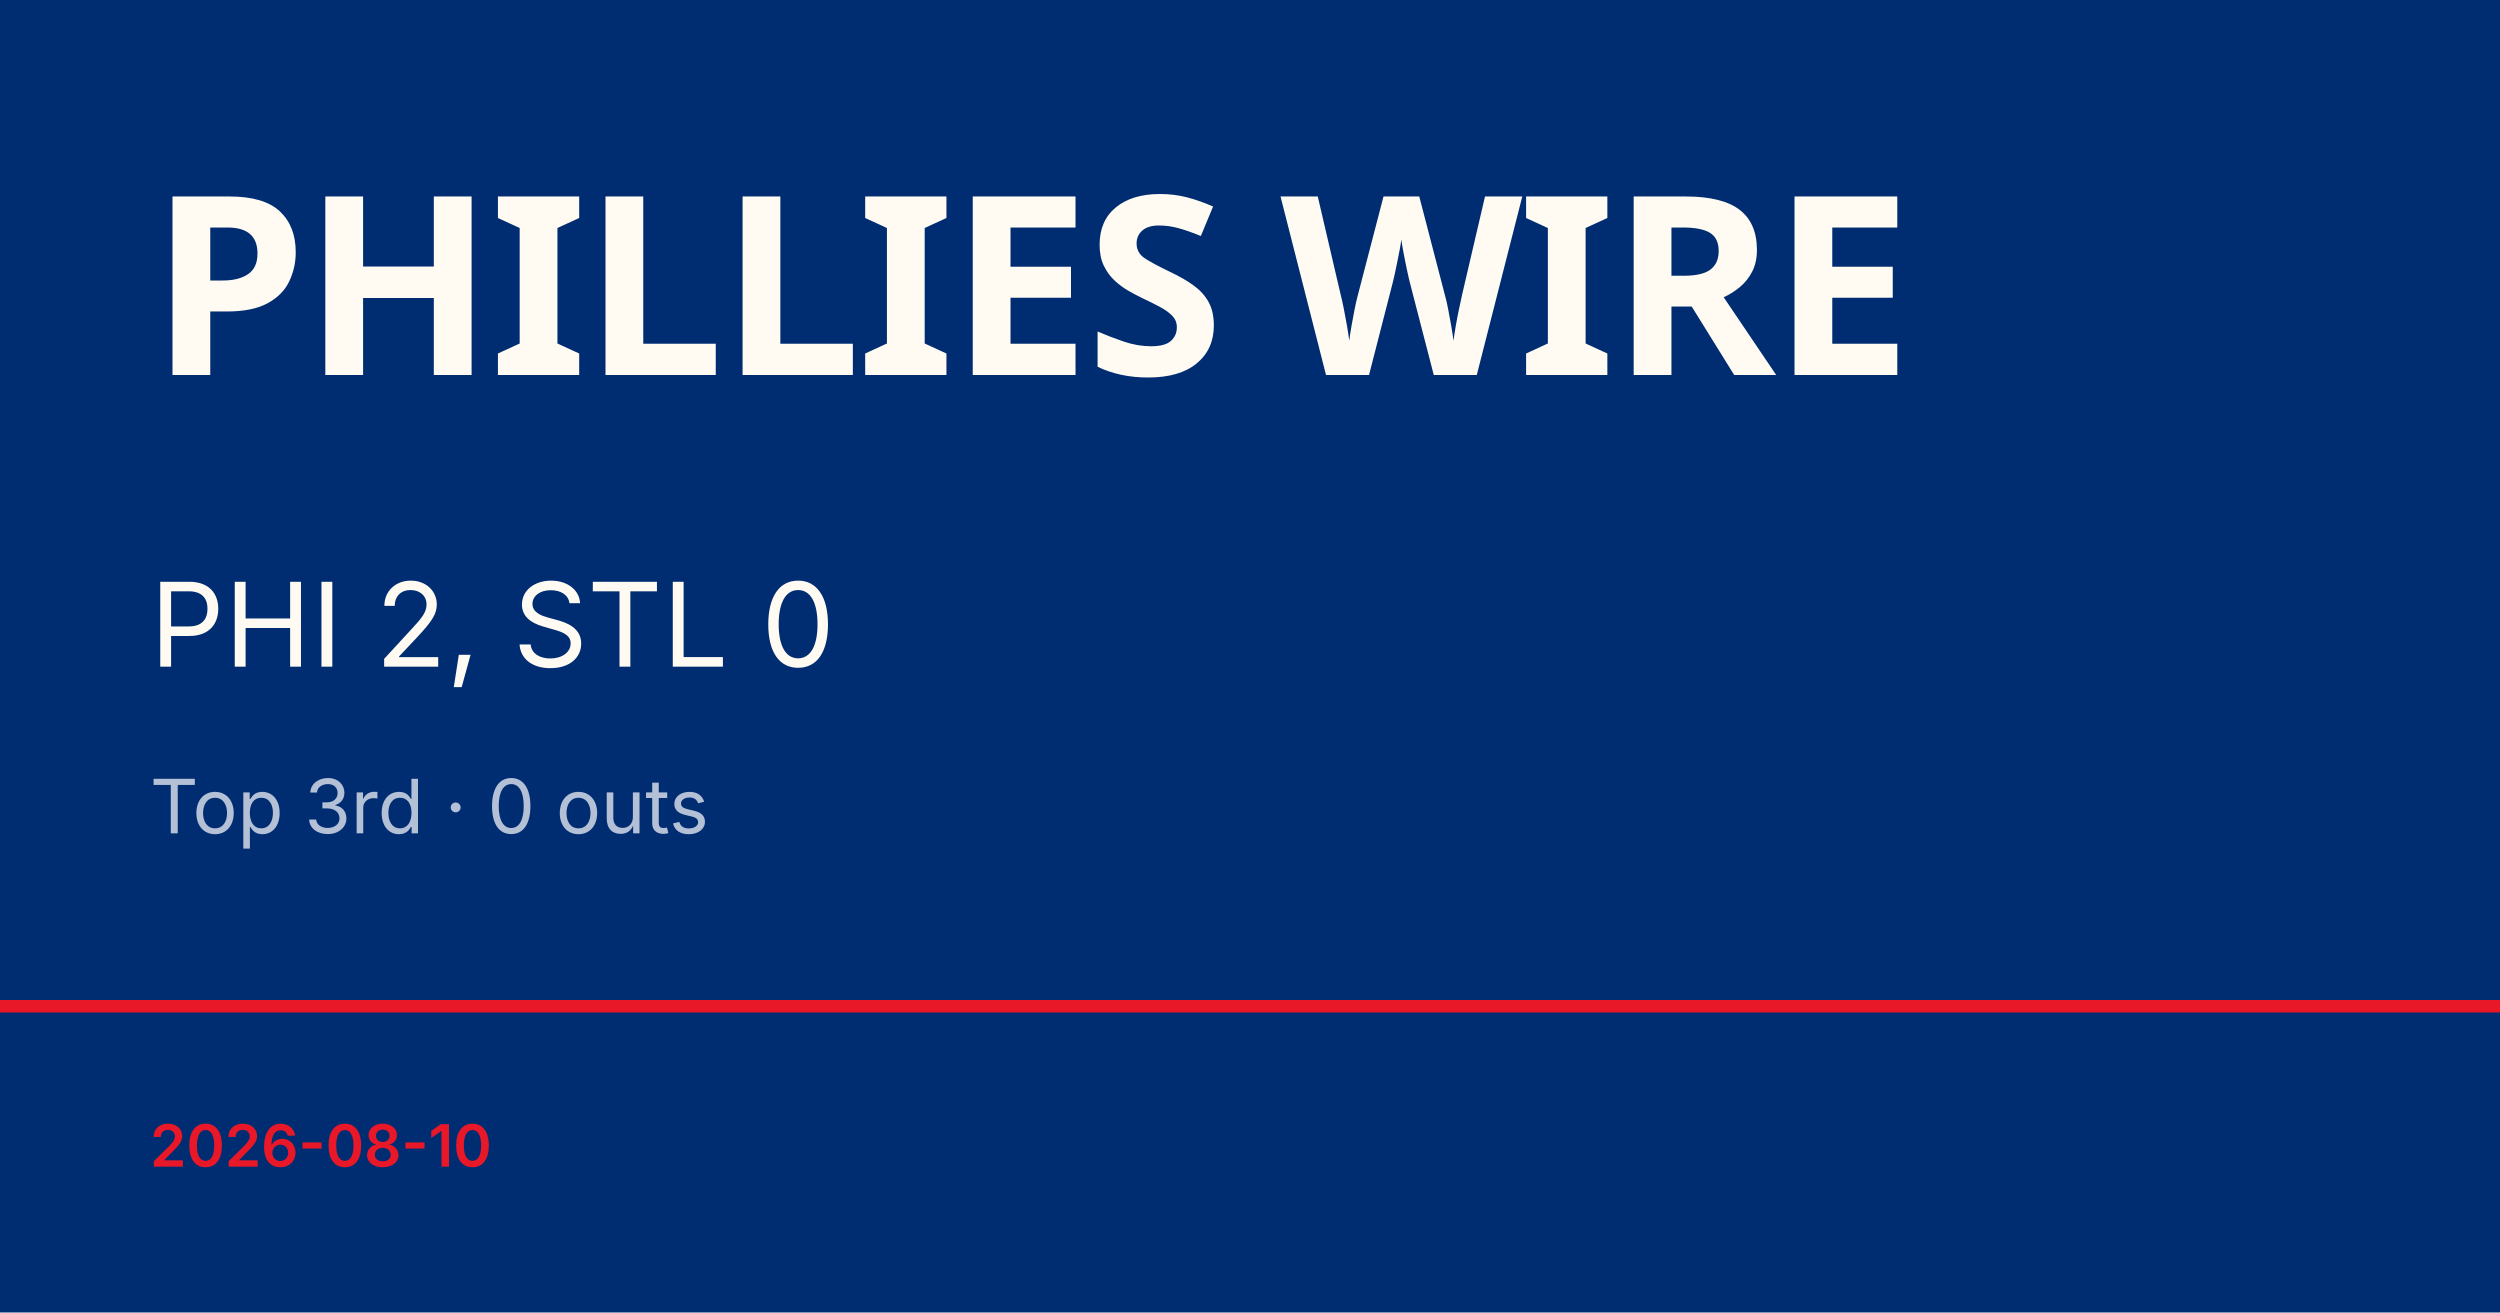
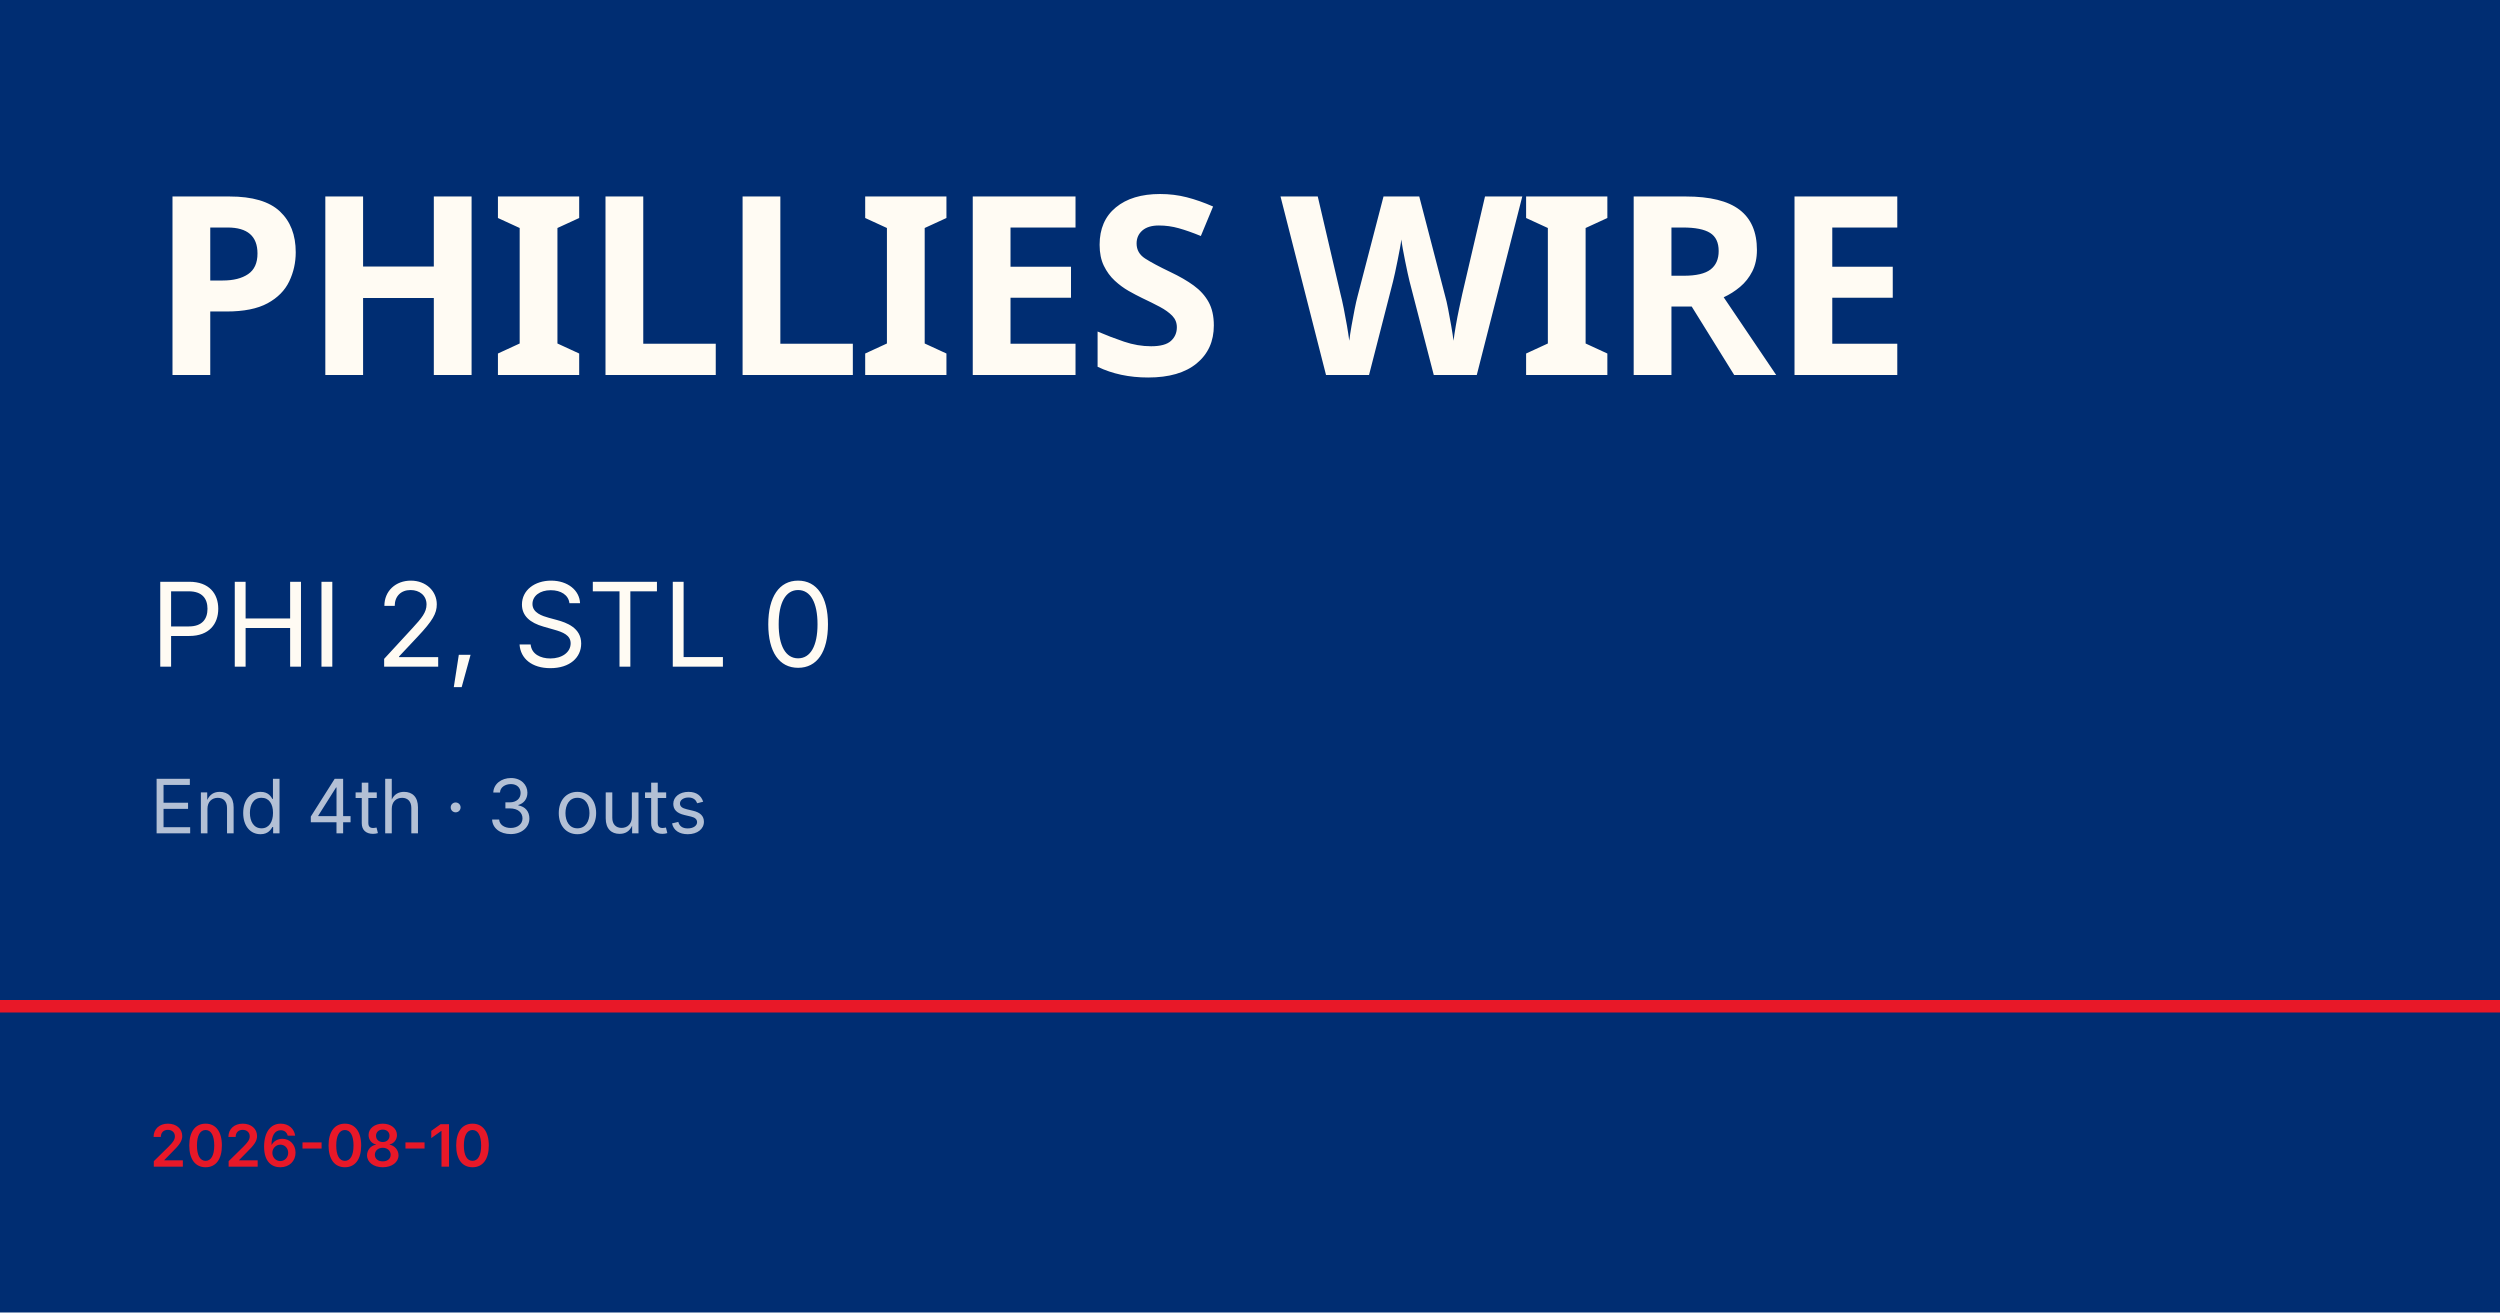
<svg xmlns="http://www.w3.org/2000/svg" viewBox="0 0 1200 630">
  <rect width="1200" height="630" fill="#002d72" />
  <rect y="480" width="1200" height="6" fill="#e81828" />
  <text x="72" y="180" font-family="Barlow Condensed, Impact, sans-serif" font-size="120" font-weight="900" fill="#fffbf3" letter-spacing="-2">PHILLIES WIRE</text>
  <text x="72" y="320" font-family="Inter, Helvetica, sans-serif" font-size="56" fill="#fffbf3">PHI 2, STL 0</text>
-   <text x="72" y="400" font-family="Inter, Helvetica, sans-serif" font-size="36" fill="rgba(255,255,255,0.7)">Top 3rd · 0 outs</text>
+   <text x="72" y="400" font-family="Inter, Helvetica, sans-serif" font-size="36" fill="rgba(255,255,255,0.7)">End 4th · 3 outs</text>
  <text x="72" y="560" font-family="Inter, Helvetica, sans-serif" font-size="28" fill="#e81828" font-weight="600">2026-08-10</text>
</svg>
